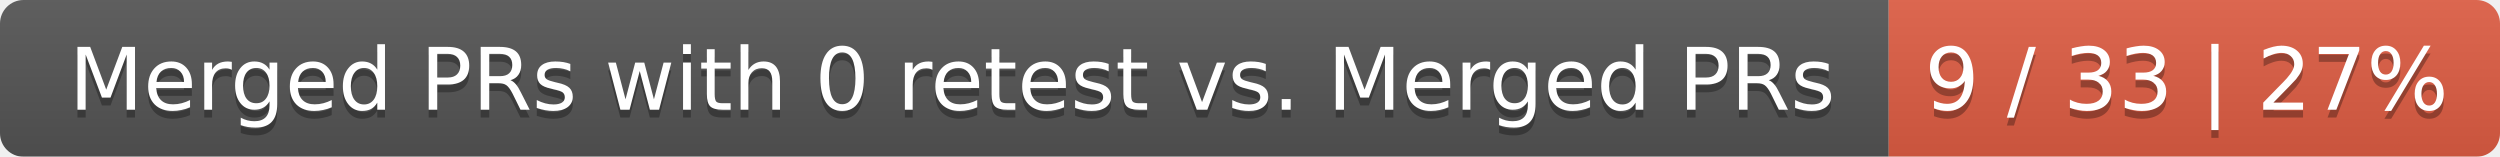
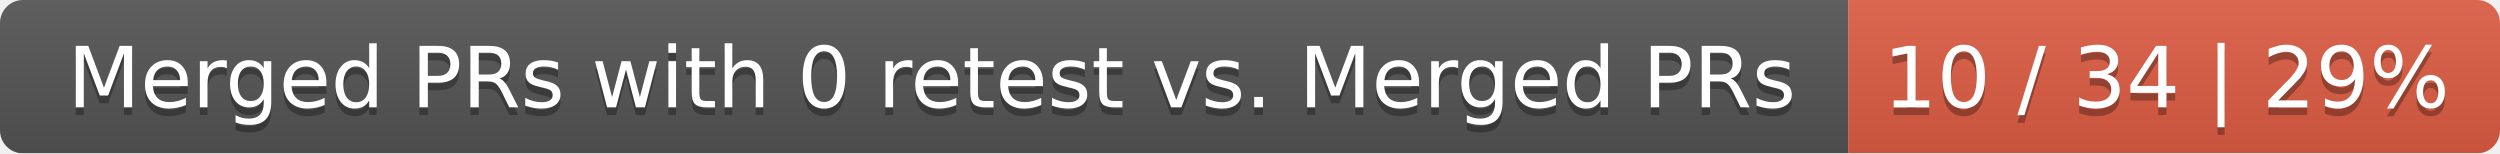
- <svg xmlns="http://www.w3.org/2000/svg" width="319" height="20">
+ <svg xmlns="http://www.w3.org/2000/svg" width="326" height="20">
  <linearGradient id="smooth" x2="0" y2="100%">
    <stop offset="0" stop-color="#bbb" stop-opacity=".1" />
    <stop offset="1" stop-opacity=".1" />
  </linearGradient>
  <mask id="round">
-     <rect width="319" height="20" rx="3" fill="#fff" />
+     <rect width="326" height="20" rx="3" fill="#fff" />
  </mask>
  <g mask="url(#round)">
    <rect width="241" height="20" fill="#555" />
-     <rect x="241" width="78" height="20" fill="#e05d44" />
-     <rect width="319" height="20" fill="url(#smooth)" />
+     <rect x="241" width="85" height="20" fill="#e05d44" />
+     <rect width="326" height="20" fill="url(#smooth)" />
  </g>
  <g fill="#fff" text-anchor="middle" font-family="DejaVu Sans,Verdana,Geneva,sans-serif" font-size="11">
    <text x="121.5" y="15" fill="#010101" fill-opacity=".3">Merged PRs with 0 retest vs. Merged PRs</text>
    <text x="121.5" y="14">Merged PRs with 0 retest vs. Merged PRs</text>
-     <text x="279" y="15" fill="#010101" fill-opacity=".3">9 / 33 | 27%</text>
-     <text x="279" y="14">9 / 33 | 27%</text>
+     <text x="282.5" y="15" fill="#010101" fill-opacity=".3">10 / 34 | 29%</text>
+     <text x="282.5" y="14">10 / 34 | 29%</text>
  </g>
</svg>
